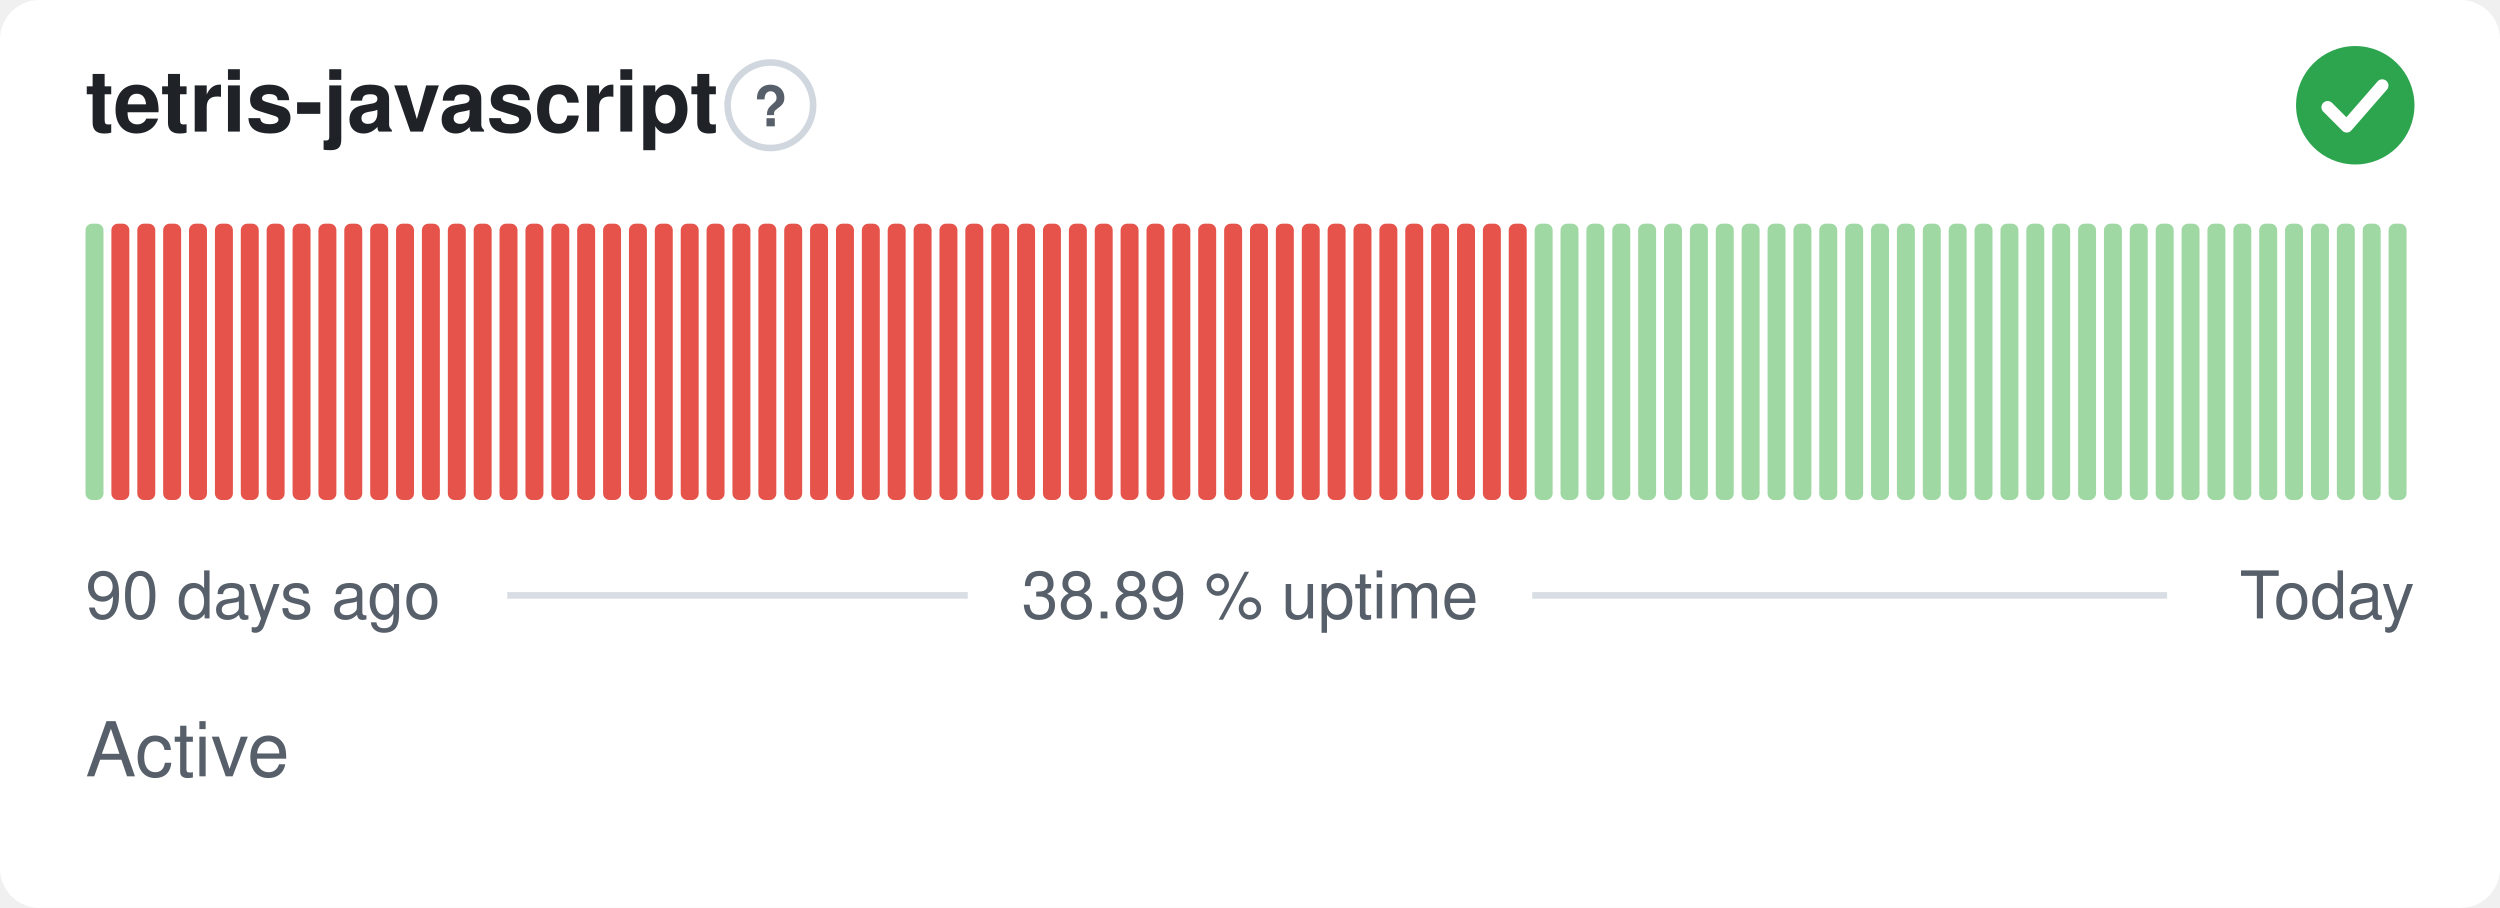
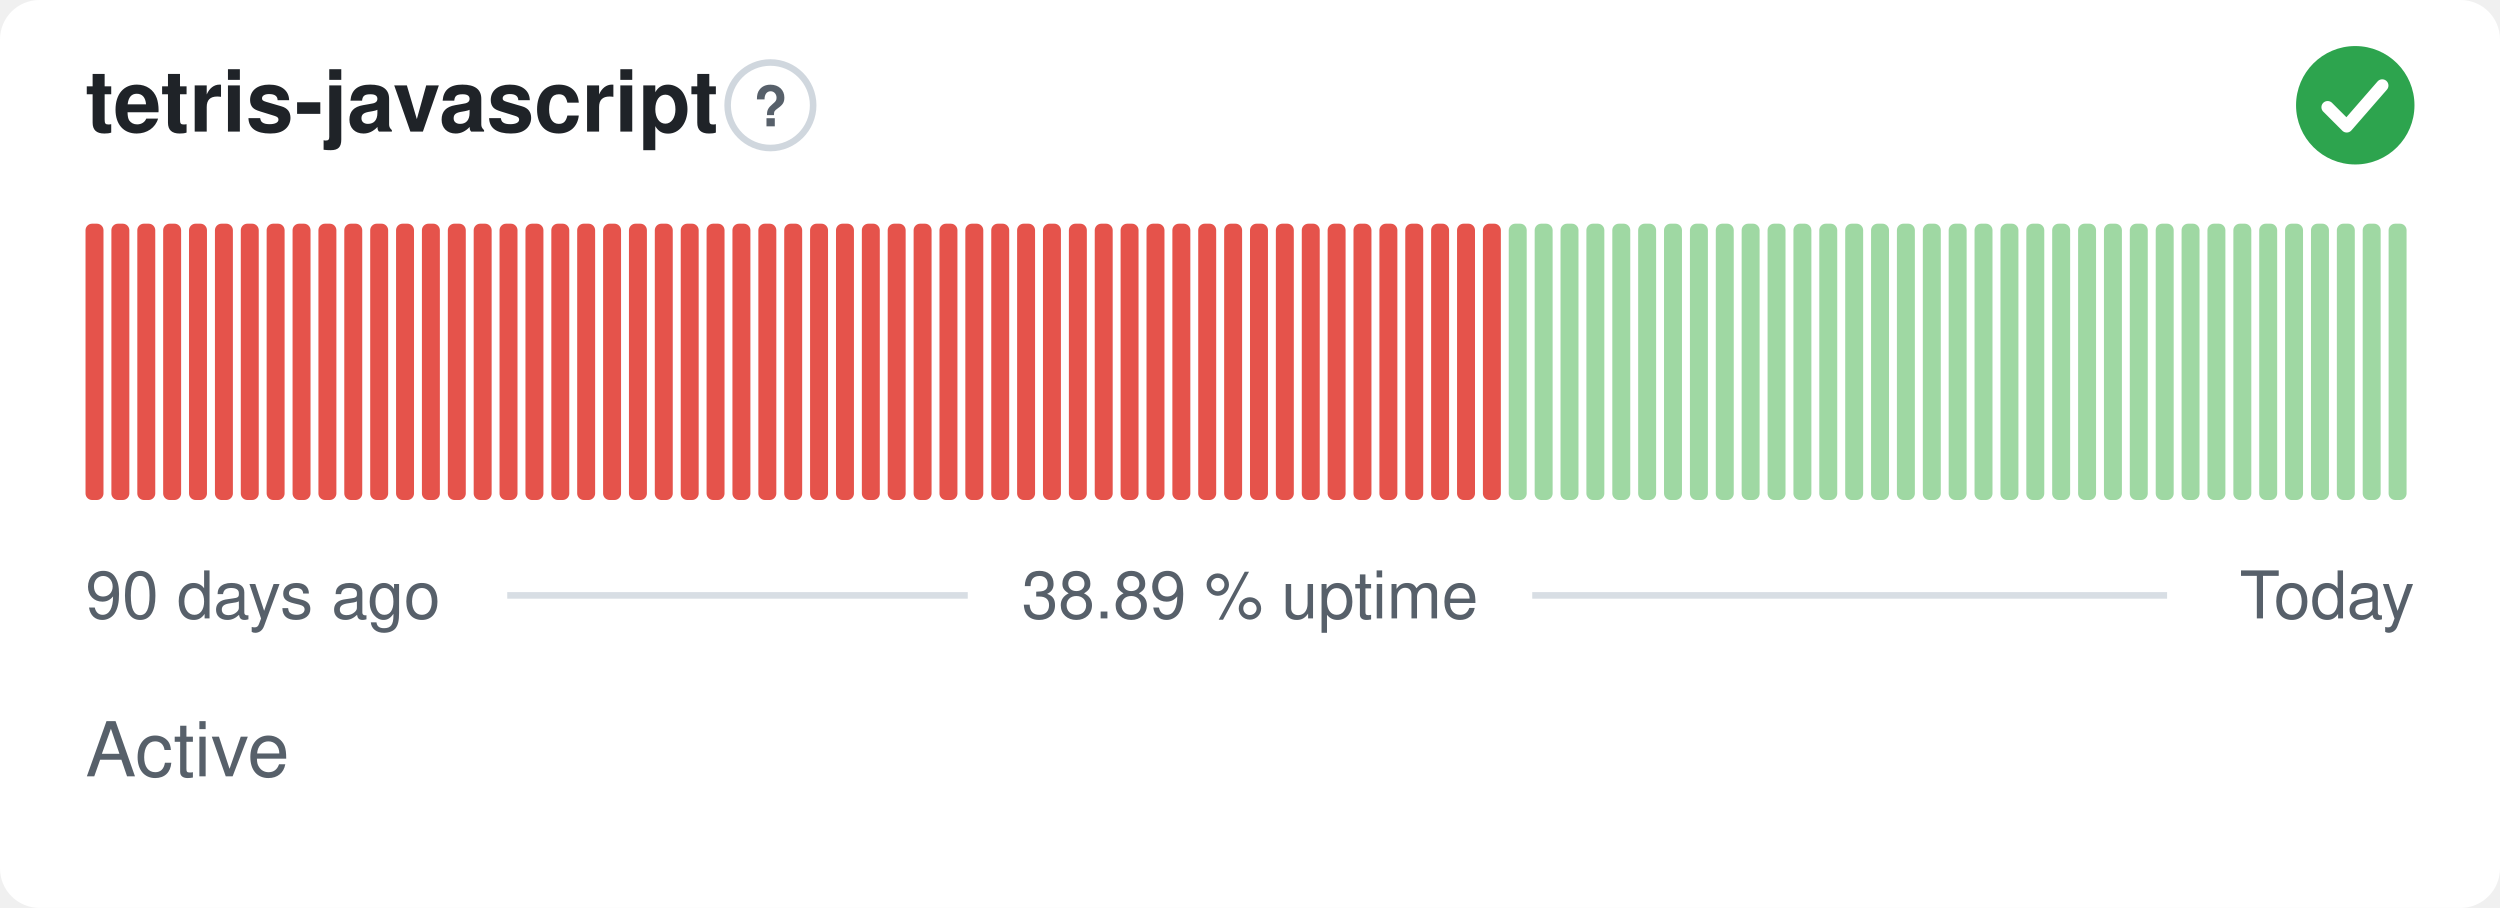
<svg xmlns="http://www.w3.org/2000/svg" width="380" height="138" viewBox="0 0 380 138" role="img" aria-label="tetris-javascript: Active, 38.89 % uptime over the last 90 days" font-family="-apple-system,BlinkMacSystemFont,'Segoe UI',Helvetica,Arial,sans-serif">
  <style>
    @media (prefers-color-scheme: dark) {
      .bg { fill: #0d1117 }
      .title { fill: #e6edf3 }
      .muted { fill: #8b949e }
      .hint { stroke: #30363d }
      .rule { stroke: #30363d }
      .nodata { fill: #21262d }
    }
  </style>
  <rect class="bg" width="380" height="138" rx="6" fill="#ffffff" />
  <text class="title" x="13" y="20" font-size="13" font-weight="600" fill="#1f2328">tetris-javascript</text>
  <circle class="hint" cx="117.1" cy="16" r="6.5" fill="none" stroke="#d0d7de" stroke-width="1" />
  <text class="muted" x="117.1" y="19.2" text-anchor="middle" font-size="8.5" font-weight="700" fill="#57606a">?</text>
  <circle cx="358" cy="16" r="9" fill="#2da44e" />
  <path d="M353.80 16.30l2.90 2.90 5.40 -6.20" fill="none" stroke="#fff" stroke-width="1.89" stroke-linecap="round" stroke-linejoin="round" />
-   <rect x="13.00" y="34.00" width="2.73" height="42.00" rx="1" fill="#9fd8a3" />
+   <rect x="13.00" y="34.00" width="2.73" height="42.00" rx="1" fill="#e5534b" />
  <rect x="16.93" y="34.00" width="2.73" height="42.00" rx="1" fill="#e5534b" />
  <rect x="20.87" y="34.00" width="2.73" height="42.00" rx="1" fill="#e5534b" />
  <rect x="24.80" y="34.00" width="2.73" height="42.00" rx="1" fill="#e5534b" />
  <rect x="28.73" y="34.00" width="2.73" height="42.00" rx="1" fill="#e5534b" />
  <rect x="32.67" y="34.00" width="2.73" height="42.00" rx="1" fill="#e5534b" />
  <rect x="36.60" y="34.00" width="2.73" height="42.00" rx="1" fill="#e5534b" />
  <rect x="40.53" y="34.00" width="2.73" height="42.00" rx="1" fill="#e5534b" />
  <rect x="44.47" y="34.00" width="2.73" height="42.00" rx="1" fill="#e5534b" />
  <rect x="48.40" y="34.00" width="2.73" height="42.00" rx="1" fill="#e5534b" />
  <rect x="52.33" y="34.00" width="2.73" height="42.00" rx="1" fill="#e5534b" />
  <rect x="56.27" y="34.00" width="2.73" height="42.00" rx="1" fill="#e5534b" />
  <rect x="60.20" y="34.00" width="2.73" height="42.00" rx="1" fill="#e5534b" />
  <rect x="64.13" y="34.00" width="2.73" height="42.00" rx="1" fill="#e5534b" />
  <rect x="68.07" y="34.00" width="2.73" height="42.00" rx="1" fill="#e5534b" />
  <rect x="72.00" y="34.00" width="2.73" height="42.00" rx="1" fill="#e5534b" />
  <rect x="75.93" y="34.00" width="2.73" height="42.00" rx="1" fill="#e5534b" />
  <rect x="79.87" y="34.00" width="2.73" height="42.00" rx="1" fill="#e5534b" />
  <rect x="83.80" y="34.00" width="2.73" height="42.00" rx="1" fill="#e5534b" />
  <rect x="87.73" y="34.00" width="2.73" height="42.00" rx="1" fill="#e5534b" />
  <rect x="91.67" y="34.00" width="2.73" height="42.00" rx="1" fill="#e5534b" />
  <rect x="95.60" y="34.00" width="2.73" height="42.00" rx="1" fill="#e5534b" />
  <rect x="99.53" y="34.00" width="2.73" height="42.00" rx="1" fill="#e5534b" />
  <rect x="103.47" y="34.00" width="2.73" height="42.00" rx="1" fill="#e5534b" />
  <rect x="107.40" y="34.00" width="2.73" height="42.00" rx="1" fill="#e5534b" />
  <rect x="111.33" y="34.00" width="2.73" height="42.00" rx="1" fill="#e5534b" />
  <rect x="115.27" y="34.00" width="2.73" height="42.00" rx="1" fill="#e5534b" />
  <rect x="119.20" y="34.00" width="2.73" height="42.00" rx="1" fill="#e5534b" />
  <rect x="123.13" y="34.00" width="2.73" height="42.00" rx="1" fill="#e5534b" />
  <rect x="127.07" y="34.00" width="2.73" height="42.00" rx="1" fill="#e5534b" />
  <rect x="131.00" y="34.00" width="2.73" height="42.00" rx="1" fill="#e5534b" />
  <rect x="134.93" y="34.00" width="2.73" height="42.00" rx="1" fill="#e5534b" />
  <rect x="138.87" y="34.00" width="2.73" height="42.00" rx="1" fill="#e5534b" />
  <rect x="142.80" y="34.00" width="2.73" height="42.00" rx="1" fill="#e5534b" />
  <rect x="146.73" y="34.00" width="2.73" height="42.00" rx="1" fill="#e5534b" />
  <rect x="150.67" y="34.00" width="2.73" height="42.00" rx="1" fill="#e5534b" />
  <rect x="154.60" y="34.00" width="2.73" height="42.00" rx="1" fill="#e5534b" />
  <rect x="158.53" y="34.00" width="2.73" height="42.00" rx="1" fill="#e5534b" />
  <rect x="162.47" y="34.00" width="2.73" height="42.00" rx="1" fill="#e5534b" />
  <rect x="166.40" y="34.00" width="2.73" height="42.00" rx="1" fill="#e5534b" />
  <rect x="170.33" y="34.00" width="2.73" height="42.00" rx="1" fill="#e5534b" />
  <rect x="174.27" y="34.00" width="2.73" height="42.00" rx="1" fill="#e5534b" />
  <rect x="178.20" y="34.00" width="2.73" height="42.00" rx="1" fill="#e5534b" />
  <rect x="182.13" y="34.00" width="2.73" height="42.00" rx="1" fill="#e5534b" />
  <rect x="186.07" y="34.00" width="2.73" height="42.00" rx="1" fill="#e5534b" />
  <rect x="190.00" y="34.00" width="2.73" height="42.00" rx="1" fill="#e5534b" />
  <rect x="193.93" y="34.00" width="2.73" height="42.00" rx="1" fill="#e5534b" />
  <rect x="197.87" y="34.00" width="2.73" height="42.00" rx="1" fill="#e5534b" />
  <rect x="201.80" y="34.00" width="2.73" height="42.00" rx="1" fill="#e5534b" />
  <rect x="205.73" y="34.00" width="2.73" height="42.00" rx="1" fill="#e5534b" />
  <rect x="209.67" y="34.00" width="2.73" height="42.00" rx="1" fill="#e5534b" />
  <rect x="213.60" y="34.00" width="2.73" height="42.00" rx="1" fill="#e5534b" />
  <rect x="217.53" y="34.00" width="2.73" height="42.00" rx="1" fill="#e5534b" />
  <rect x="221.47" y="34.00" width="2.73" height="42.00" rx="1" fill="#e5534b" />
  <rect x="225.40" y="34.00" width="2.73" height="42.00" rx="1" fill="#e5534b" />
-   <rect x="229.33" y="34.00" width="2.73" height="42.00" rx="1" fill="#e5534b" />
+   <rect x="229.33" y="34.00" width="2.73" height="42.00" rx="1" fill="#9fd8a3" />
  <rect x="233.27" y="34.00" width="2.73" height="42.00" rx="1" fill="#9fd8a3" />
  <rect x="237.20" y="34.00" width="2.73" height="42.00" rx="1" fill="#9fd8a3" />
  <rect x="241.13" y="34.00" width="2.73" height="42.00" rx="1" fill="#9fd8a3" />
  <rect x="245.07" y="34.00" width="2.73" height="42.00" rx="1" fill="#9fd8a3" />
  <rect x="249.00" y="34.00" width="2.73" height="42.00" rx="1" fill="#9fd8a3" />
  <rect x="252.93" y="34.00" width="2.73" height="42.00" rx="1" fill="#9fd8a3" />
  <rect x="256.87" y="34.00" width="2.73" height="42.00" rx="1" fill="#9fd8a3" />
  <rect x="260.80" y="34.00" width="2.73" height="42.00" rx="1" fill="#9fd8a3" />
  <rect x="264.73" y="34.00" width="2.73" height="42.00" rx="1" fill="#9fd8a3" />
  <rect x="268.67" y="34.00" width="2.73" height="42.00" rx="1" fill="#9fd8a3" />
  <rect x="272.60" y="34.00" width="2.73" height="42.00" rx="1" fill="#9fd8a3" />
  <rect x="276.53" y="34.00" width="2.73" height="42.00" rx="1" fill="#9fd8a3" />
  <rect x="280.47" y="34.00" width="2.73" height="42.00" rx="1" fill="#9fd8a3" />
  <rect x="284.40" y="34.00" width="2.73" height="42.00" rx="1" fill="#9fd8a3" />
  <rect x="288.33" y="34.00" width="2.73" height="42.00" rx="1" fill="#9fd8a3" />
  <rect x="292.27" y="34.00" width="2.73" height="42.00" rx="1" fill="#9fd8a3" />
  <rect x="296.20" y="34.00" width="2.73" height="42.00" rx="1" fill="#9fd8a3" />
  <rect x="300.13" y="34.00" width="2.73" height="42.00" rx="1" fill="#9fd8a3" />
  <rect x="304.07" y="34.00" width="2.73" height="42.00" rx="1" fill="#9fd8a3" />
  <rect x="308.00" y="34.00" width="2.73" height="42.00" rx="1" fill="#9fd8a3" />
  <rect x="311.93" y="34.00" width="2.73" height="42.00" rx="1" fill="#9fd8a3" />
  <rect x="315.87" y="34.00" width="2.73" height="42.00" rx="1" fill="#9fd8a3" />
  <rect x="319.80" y="34.00" width="2.73" height="42.00" rx="1" fill="#9fd8a3" />
  <rect x="323.73" y="34.00" width="2.73" height="42.00" rx="1" fill="#9fd8a3" />
  <rect x="327.67" y="34.00" width="2.73" height="42.00" rx="1" fill="#9fd8a3" />
  <rect x="331.60" y="34.00" width="2.73" height="42.00" rx="1" fill="#9fd8a3" />
  <rect x="335.53" y="34.00" width="2.73" height="42.00" rx="1" fill="#9fd8a3" />
  <rect x="339.47" y="34.00" width="2.73" height="42.00" rx="1" fill="#9fd8a3" />
  <rect x="343.40" y="34.00" width="2.73" height="42.00" rx="1" fill="#9fd8a3" />
  <rect x="347.33" y="34.00" width="2.73" height="42.00" rx="1" fill="#9fd8a3" />
  <rect x="351.27" y="34.00" width="2.73" height="42.00" rx="1" fill="#9fd8a3" />
  <rect x="355.20" y="34.00" width="2.73" height="42.00" rx="1" fill="#9fd8a3" />
  <rect x="359.13" y="34.00" width="2.73" height="42.00" rx="1" fill="#9fd8a3" />
  <rect x="363.07" y="34.00" width="2.73" height="42.00" rx="1" fill="#9fd8a3" />
  <text class="muted" x="13" y="94" font-size="10" fill="#57606a">90 days ago</text>
  <text class="muted" x="190" y="94" text-anchor="middle" font-size="10" fill="#57606a">38.89 % uptime</text>
  <text class="muted" x="367" y="94" text-anchor="end" font-size="10" fill="#57606a">Today</text>
  <line class="rule" x1="77.1" y1="90.5" x2="147.1" y2="90.5" stroke="#d8dee4" stroke-width="1" />
  <line class="rule" x1="232.9" y1="90.5" x2="329.4" y2="90.5" stroke="#d8dee4" stroke-width="1" />
  <text class="muted" x="13" y="118" font-size="11.5" fill="#57606a">Active</text>
</svg>
